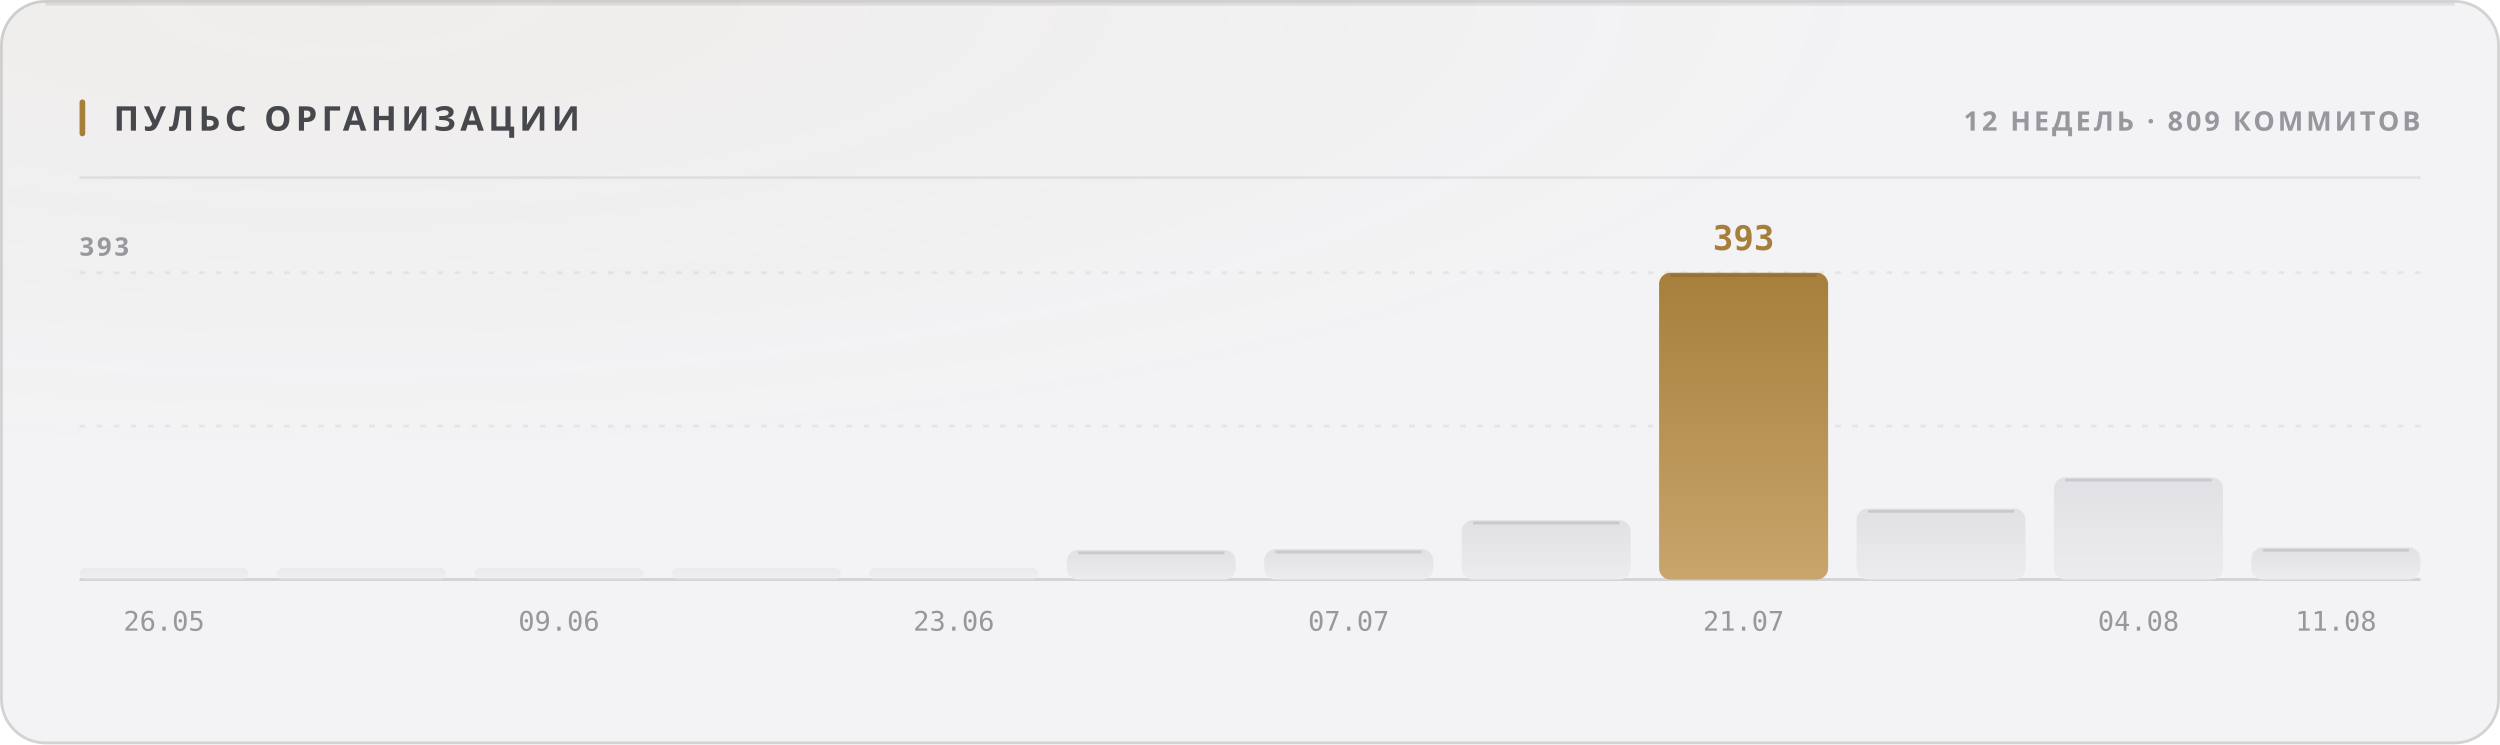
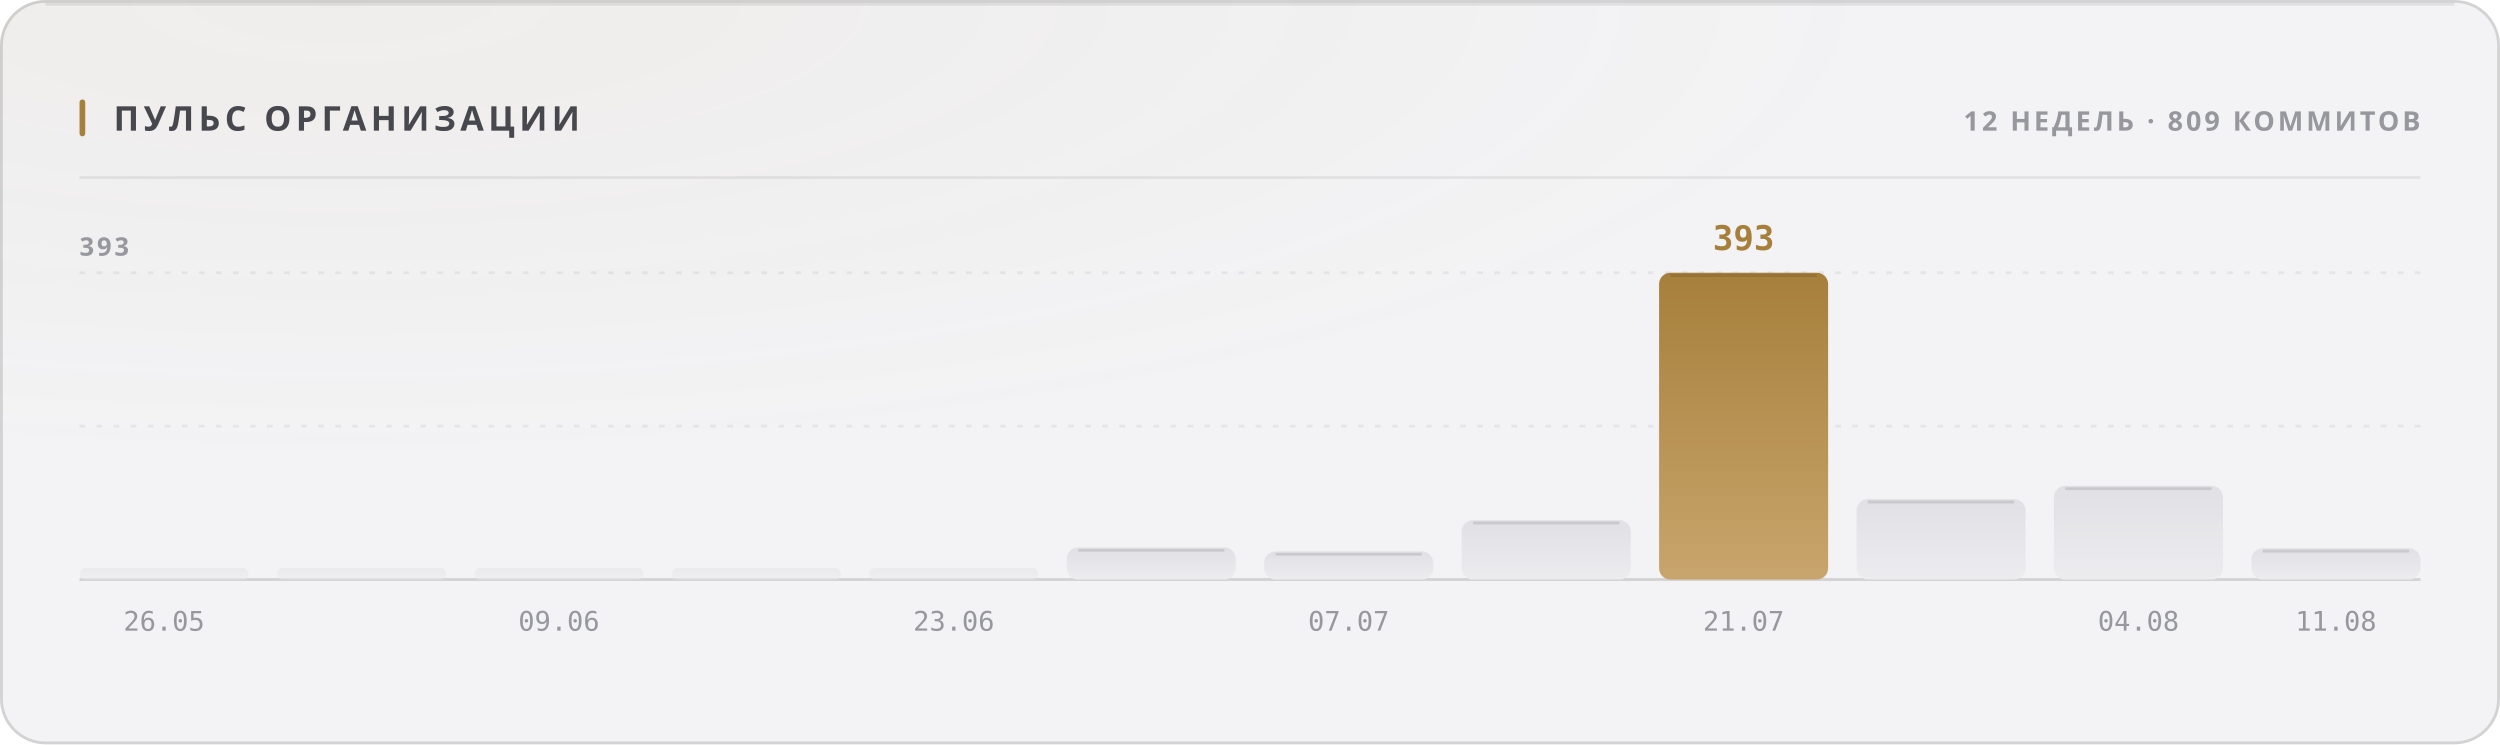
<svg xmlns="http://www.w3.org/2000/svg" width="880" height="262" viewBox="0 0 880 262" role="img">
  <style>
  text { font-family: -apple-system, BlinkMacSystemFont, 'Segoe UI', 'Noto Sans', Helvetica, Arial, sans-serif; }
  .mono { font-family: ui-monospace, 'SF Mono', 'Cascadia Mono', 'DejaVu Sans Mono', Menlo, Consolas, monospace; font-variant-numeric: tabular-nums; }
  .caps { letter-spacing: .1em; text-transform: uppercase; }

  @keyframes sheen  { from { transform: translateX(-120%); } to { transform: translateX(260%); } }
  @keyframes rise   { from { opacity: 0; transform: translateY(6px); } to { opacity: 1; transform: none; } }
  @keyframes slide  { from { opacity: 0; transform: translateX(-8px); } to { opacity: 1; transform: none; } }
  @keyframes grow   { from { transform: scaleY(0); } to { transform: scaleY(1); } }
  @keyframes widen  { from { transform: scaleX(0); } to { transform: scaleX(1); } }
  @keyframes draw   { from { stroke-dashoffset: 200; } to { stroke-dashoffset: 0; } }

  .sheen { animation: sheen 5.5s cubic-bezier(.45,0,.2,1) infinite; }
  .rise  { animation: rise .5s cubic-bezier(.16,1,.3,1) both; }
  .slide { animation: slide .42s cubic-bezier(.16,1,.3,1) both; }
  .bar   { transform-box: fill-box; transform-origin: 50% 100%;
           animation: grow .62s cubic-bezier(.16,1,.3,1) both; }
  .fill  { transform-box: fill-box; transform-origin: 0% 50%;
           animation: widen .8s cubic-bezier(.16,1,.3,1) both; }
  /* The hidden start state lives in the keyframes, never in the static rule.
     A renderer that ignores CSS animations then falls back to the FINISHED
     state — a drawn line, visible text — instead of an empty panel. */
  .spark { stroke-dasharray: 200;
           animation: draw 1.1s cubic-bezier(.16,1,.3,1) both; }

  @media (prefers-reduced-motion: reduce) {
    .sheen { animation: none; opacity: 0; }
    .rise, .slide, .bar, .fill, .spark { animation: none; opacity: 1; transform: none;
                                         stroke-dashoffset: 0; }
  }</style>
  <defs>
    <filter id="grain1" x="0" y="0" width="100%" height="100%">
      <feTurbulence type="fractalNoise" baseFrequency="0.82" numOctaves="3" stitchTiles="stitch" />
      <feColorMatrix type="saturate" values="0" />
    </filter>
    <radialGradient id="wash2" cx="14%" cy="0%" r="62%">
      <stop offset="0%" stop-color="#a67f3b" stop-opacity="0.05" />
      <stop offset="100%" stop-color="#a67f3b" stop-opacity="0" />
    </radialGradient>
    <linearGradient id="barfill3" x1="0" y1="0" x2="0" y2="1">
      <stop offset="0%" stop-color="#e1e1e5" />
      <stop offset="100%" stop-color="#ececef" />
    </linearGradient>
    <linearGradient id="barfill4" x1="0" y1="0" x2="0" y2="1">
      <stop offset="0%" stop-color="#e1e1e5" />
      <stop offset="100%" stop-color="#ececef" />
    </linearGradient>
    <linearGradient id="barfill5" x1="0" y1="0" x2="0" y2="1">
      <stop offset="0%" stop-color="#e1e1e5" />
      <stop offset="100%" stop-color="#ececef" />
    </linearGradient>
    <linearGradient id="barfill6" x1="0" y1="0" x2="0" y2="1">
      <stop offset="0%" stop-color="#e1e1e5" />
      <stop offset="100%" stop-color="#ececef" />
    </linearGradient>
    <linearGradient id="barfill7" x1="0" y1="0" x2="0" y2="1">
      <stop offset="0%" stop-color="#e1e1e5" />
      <stop offset="100%" stop-color="#ececef" />
    </linearGradient>
    <linearGradient id="barfill8" x1="0" y1="0" x2="0" y2="1">
      <stop offset="0%" stop-color="#e1e1e5" />
      <stop offset="100%" stop-color="#ececef" />
    </linearGradient>
    <linearGradient id="barfill9" x1="0" y1="0" x2="0" y2="1">
      <stop offset="0%" stop-color="#e1e1e5" />
      <stop offset="100%" stop-color="#ececef" />
    </linearGradient>
    <linearGradient id="barfill10" x1="0" y1="0" x2="0" y2="1">
      <stop offset="0%" stop-color="#e1e1e5" />
      <stop offset="100%" stop-color="#ececef" />
    </linearGradient>
    <linearGradient id="barfill11" x1="0" y1="0" x2="0" y2="1">
      <stop offset="0%" stop-color="#a67f3b" />
      <stop offset="100%" stop-color="#c8a56c" />
    </linearGradient>
    <linearGradient id="barfill12" x1="0" y1="0" x2="0" y2="1">
      <stop offset="0%" stop-color="#e1e1e5" />
      <stop offset="100%" stop-color="#ececef" />
    </linearGradient>
    <linearGradient id="barfill13" x1="0" y1="0" x2="0" y2="1">
      <stop offset="0%" stop-color="#e1e1e5" />
      <stop offset="100%" stop-color="#ececef" />
    </linearGradient>
    <linearGradient id="barfill14" x1="0" y1="0" x2="0" y2="1">
      <stop offset="0%" stop-color="#e1e1e5" />
      <stop offset="100%" stop-color="#ececef" />
    </linearGradient>
  </defs>
  <rect width="880" height="262" rx="16" fill="#f3f3f5" />
  <rect width="880" height="262" rx="16" fill="url(#wash2)" />
  <rect width="880" height="262" rx="16" filter="url(#grain1)" opacity="0.035" style="mix-blend-mode:overlay" />
  <rect x=".5" y=".5" width="879" height="261" rx="15.5" fill="none" stroke="rgba(10,10,12,0.14)" />
  <path d="M16 1.5 H864" stroke="rgba(10,10,12,0.08)" stroke-width="1" fill="none" />
  <rect x="28" y="35" width="2" height="13" rx="1" fill="#a67f3b" />
  <text x="40" y="46" font-size="12" font-weight="700" fill="#47474e" letter-spacing="0.13em">ПУЛЬС ОРГАНИЗАЦИИ</text>
  <text x="852" y="46" font-size="9.5" font-weight="600" fill="#97989e" text-anchor="end" letter-spacing="0.11em">12 НЕДЕЛЬ · 809 КОММИТОВ</text>
  <path d="M28 62.5 H852" stroke="rgba(10,10,12,0.07)" stroke-width="1" />
  <path d="M28 150.0 H852" stroke="rgba(10,10,12,0.06)" stroke-width="1" stroke-dasharray="2 4" />
  <path d="M28 96.0 H852" stroke="rgba(10,10,12,0.06)" stroke-width="1" stroke-dasharray="2 4" />
  <path d="M28 204 H852" stroke="rgba(10,10,12,0.14)" stroke-width="1" />
  <text x="28" y="90" font-size="9" font-weight="600" fill="#97989e" letter-spacing="0.11em">393</text>
  <rect class="bar" x="28.0" y="200.0" width="59.5" height="4.0" rx="2" fill="url(#barfill3)" opacity="0.55" style="animation-delay:0s" />
  <text x="57.75" y="222" font-size="9.5" font-weight="400" fill="#97989e" text-anchor="middle" class="mono">26.05</text>
  <rect class="bar" x="97.5" y="200.0" width="59.5" height="4.0" rx="2" fill="url(#barfill4)" opacity="0.55" style="animation-delay:0.038s" />
  <rect class="bar" x="167.0" y="200.0" width="59.5" height="4.0" rx="2" fill="url(#barfill5)" opacity="0.55" style="animation-delay:0.076s" />
  <text x="196.75" y="222" font-size="9.5" font-weight="400" fill="#97989e" text-anchor="middle" class="mono">09.06</text>
  <rect class="bar" x="236.5" y="200.0" width="59.5" height="4.0" rx="2" fill="url(#barfill6)" opacity="0.55" style="animation-delay:0.114s" />
  <rect class="bar" x="306.0" y="200.0" width="59.5" height="4.0" rx="2" fill="url(#barfill7)" opacity="0.55" style="animation-delay:0.152s" />
  <text x="335.75" y="222" font-size="9.5" font-weight="400" fill="#97989e" text-anchor="middle" class="mono">23.06</text>
-   <rect class="bar" x="375.5" y="193.6" width="59.5" height="10.4" rx="4" fill="url(#barfill8)" opacity="1" style="animation-delay:0.19s" />
-   <path d="M379.5 194.6 H431.0" stroke="rgba(10,10,12,0.11)" stroke-width="1" />
-   <rect class="bar" x="445.0" y="193.3" width="59.5" height="10.7" rx="4" fill="url(#barfill9)" opacity="1" style="animation-delay:0.228s" />
-   <path d="M449.0 194.3 H500.5" stroke="rgba(10,10,12,0.11)" stroke-width="1" />
+   <rect class="bar" x="375.5" y="192.7" width="59.5" height="11.3" rx="4" fill="url(#barfill8)" opacity="1" style="animation-delay:0.19s" />
+   <path d="M379.5 193.7 H431.0" stroke="rgba(10,10,12,0.11)" stroke-width="1" />
+   <rect class="bar" x="445.0" y="194.1" width="59.5" height="9.9" rx="4" fill="url(#barfill9)" opacity="1" style="animation-delay:0.228s" />
+   <path d="M449.0 195.1 H500.5" stroke="rgba(10,10,12,0.11)" stroke-width="1" />
  <text x="474.75" y="222" font-size="9.5" font-weight="400" fill="#97989e" text-anchor="middle" class="mono">07.07</text>
  <rect class="bar" x="514.5" y="183.1" width="59.5" height="20.9" rx="4" fill="url(#barfill10)" opacity="1" style="animation-delay:0.266s" />
  <path d="M518.5 184.1 H570.0" stroke="rgba(10,10,12,0.11)" stroke-width="1" />
  <rect class="bar" x="584.0" y="96.0" width="59.5" height="108.0" rx="4" fill="url(#barfill11)" opacity="1" style="animation-delay:0.304s" />
  <path d="M588.0 97.0 H639.5" stroke="rgba(10,10,12,0.11)" stroke-width="1" />
  <text x="613.75" y="88" font-size="12" font-weight="700" fill="#a67f3b" text-anchor="middle" class="mono rise" opacity="1">393</text>
  <text x="613.75" y="222" font-size="9.5" font-weight="400" fill="#97989e" text-anchor="middle" class="mono">21.07</text>
-   <rect class="bar" x="653.5" y="179.0" width="59.5" height="25.0" rx="4" fill="url(#barfill12)" opacity="1" style="animation-delay:0.342s" />
-   <path d="M657.5 180.0 H709.0" stroke="rgba(10,10,12,0.11)" stroke-width="1" />
-   <rect class="bar" x="723.0" y="168.0" width="59.5" height="36.0" rx="4" fill="url(#barfill13)" opacity="1" style="animation-delay:0.38s" />
-   <path d="M727.0 169.0 H778.5" stroke="rgba(10,10,12,0.11)" stroke-width="1" />
+   <rect class="bar" x="653.5" y="175.7" width="59.5" height="28.3" rx="4" fill="url(#barfill12)" opacity="1" style="animation-delay:0.342s" />
+   <path d="M657.5 176.7 H709.0" stroke="rgba(10,10,12,0.11)" stroke-width="1" />
+   <rect class="bar" x="723.0" y="171.0" width="59.5" height="33.0" rx="4" fill="url(#barfill13)" opacity="1" style="animation-delay:0.38s" />
+   <path d="M727.0 172.0 H778.5" stroke="rgba(10,10,12,0.11)" stroke-width="1" />
  <text x="752.75" y="222" font-size="9.5" font-weight="400" fill="#97989e" text-anchor="middle" class="mono">04.08</text>
-   <rect class="bar" x="792.5" y="192.7" width="59.5" height="11.3" rx="4" fill="url(#barfill14)" opacity="1" style="animation-delay:0.418s" />
-   <path d="M796.5 193.7 H848.0" stroke="rgba(10,10,12,0.11)" stroke-width="1" />
+   <rect class="bar" x="792.5" y="193.0" width="59.5" height="11.0" rx="4" fill="url(#barfill14)" opacity="1" style="animation-delay:0.418s" />
+   <path d="M796.5 194.0 H848.0" stroke="rgba(10,10,12,0.11)" stroke-width="1" />
  <text x="822.25" y="222" font-size="9.5" font-weight="400" fill="#97989e" text-anchor="middle" class="mono">11.08</text>
</svg>
